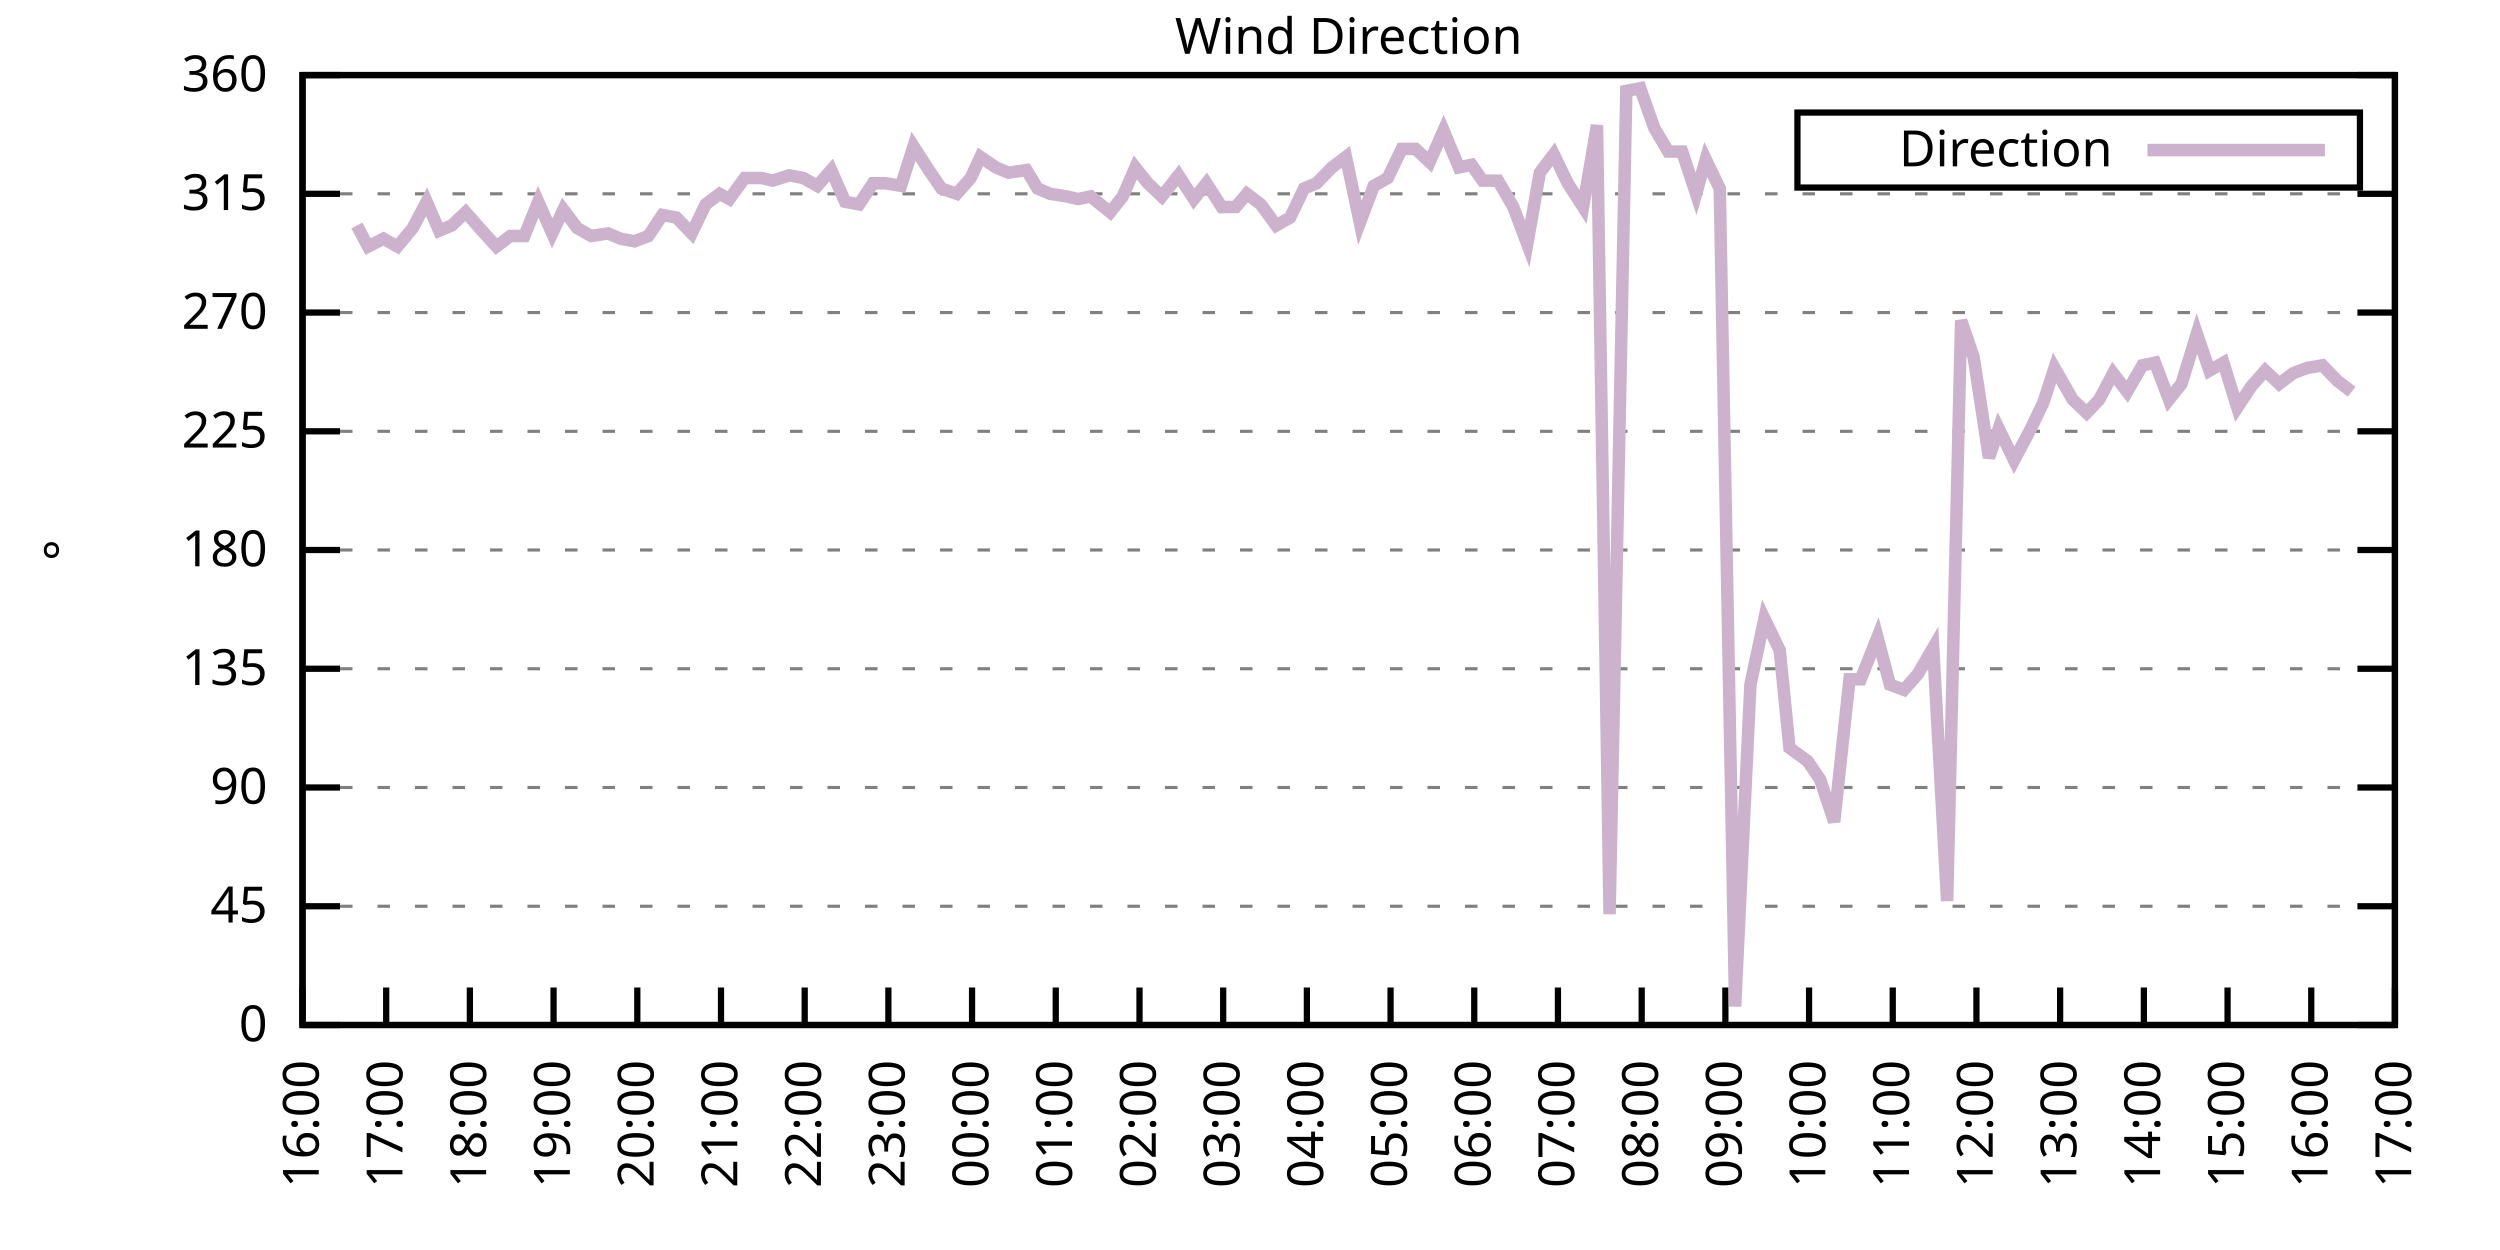
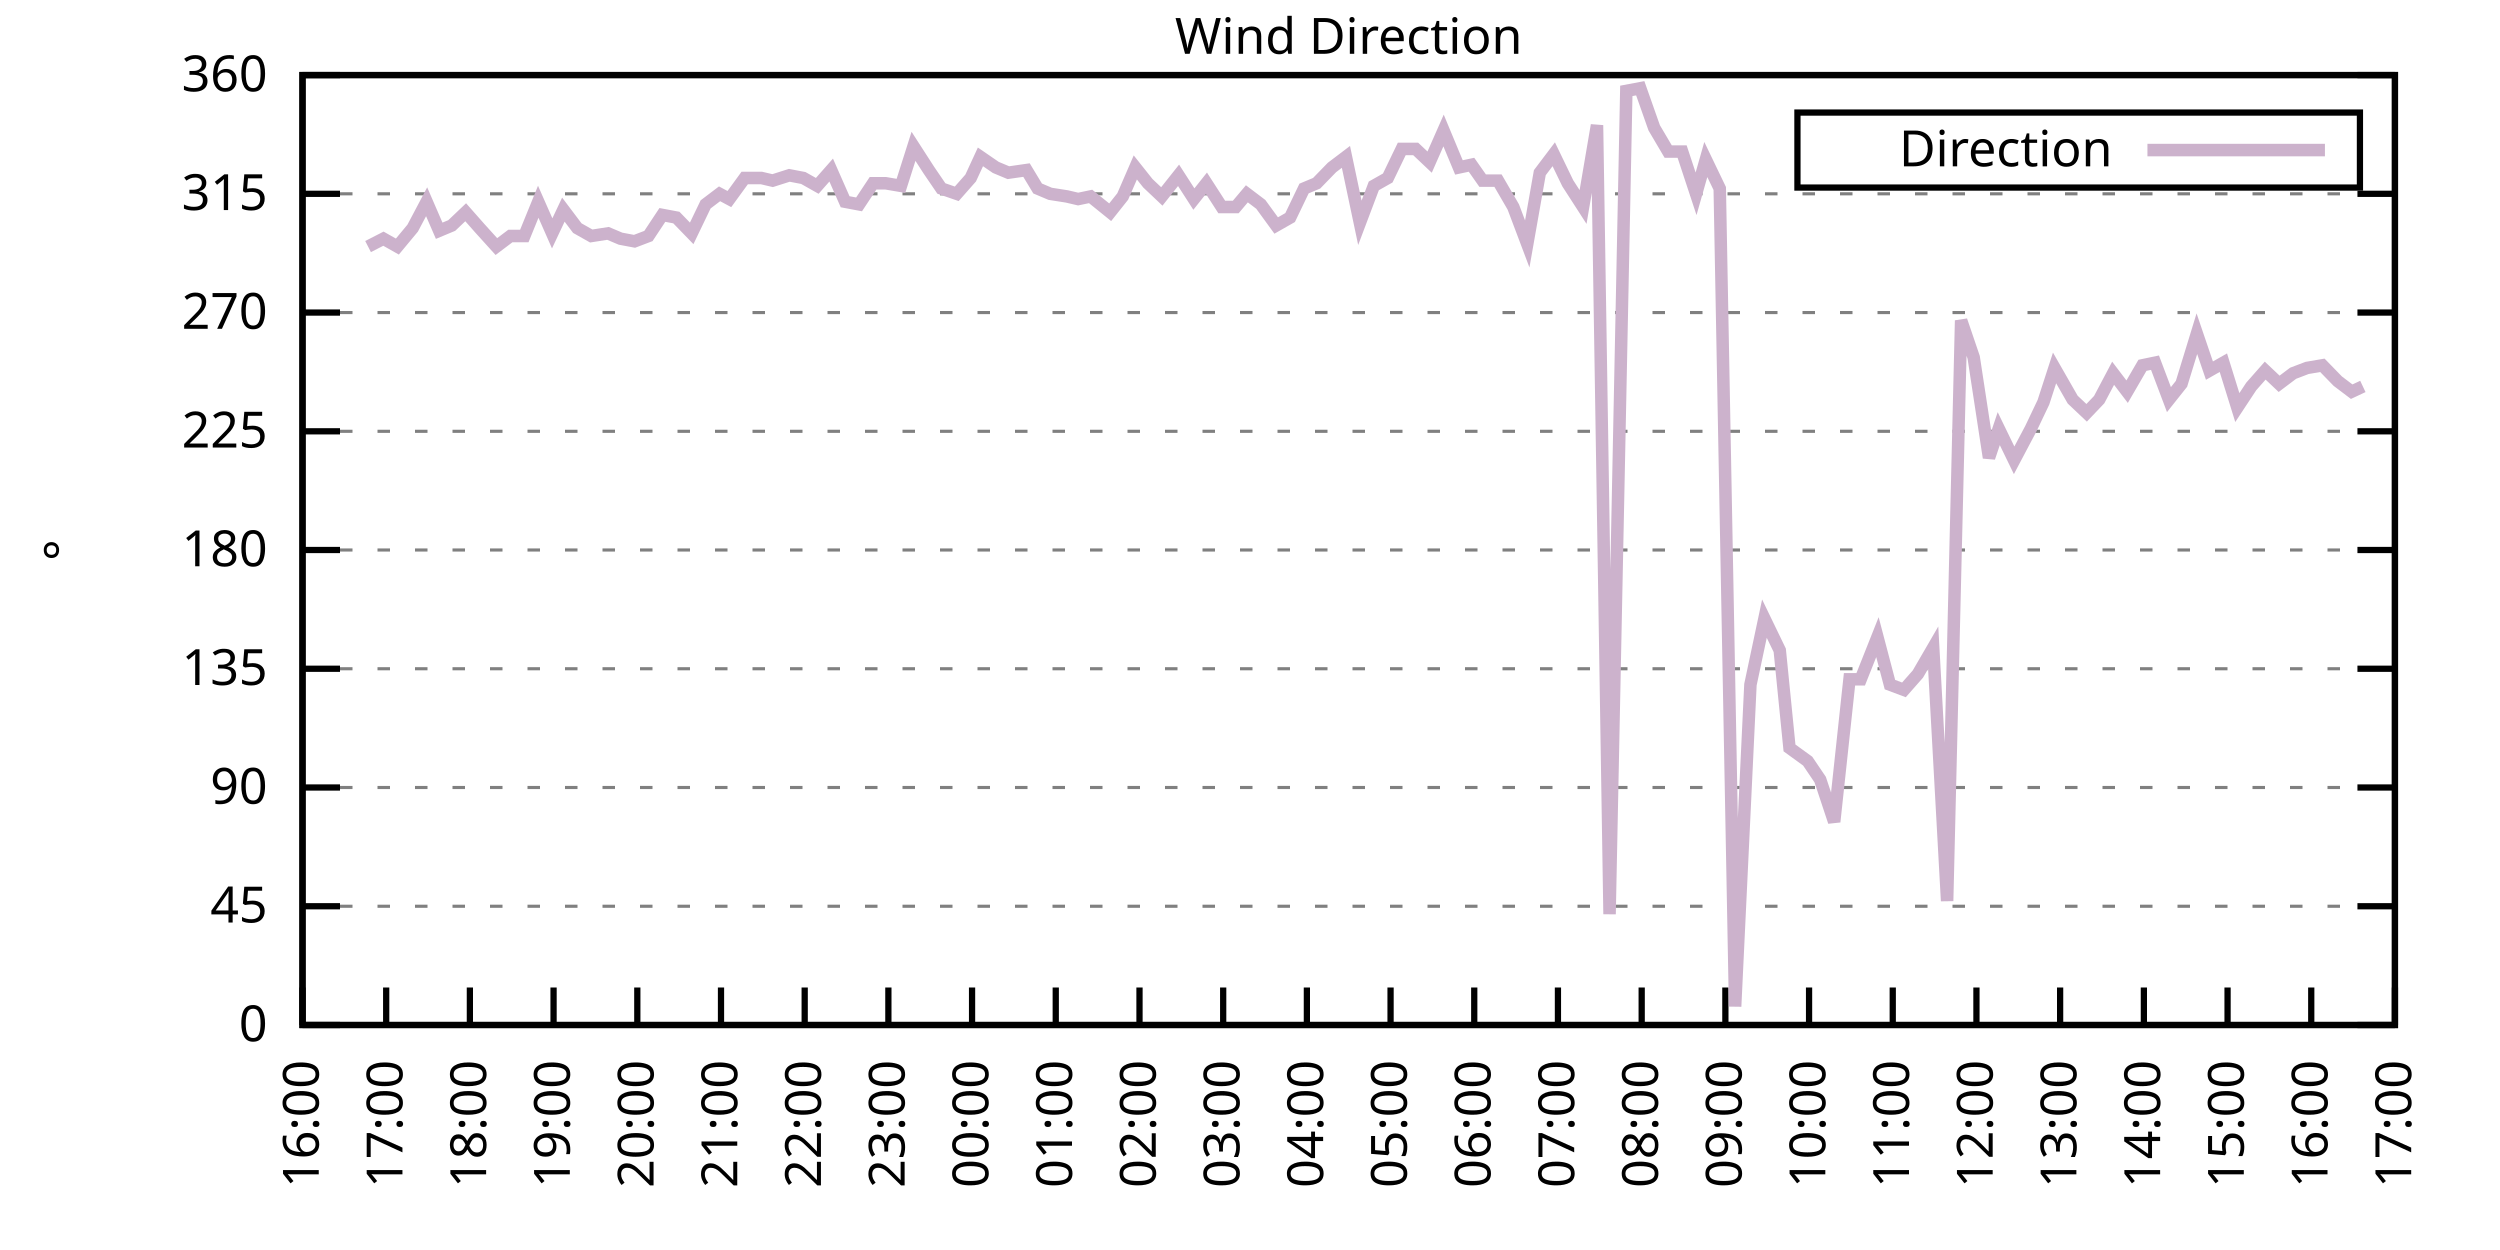
<svg xmlns="http://www.w3.org/2000/svg" xmlns:xlink="http://www.w3.org/1999/xlink" width="400" height="200" viewBox="0 0 400 200">
  <g id="gnuplot_canvas">
    <rect x="0" y="0" width="400" height="200" fill="none" />
    <defs>
      <circle id="gpDot" r="0.5" stroke-width="0.5" stroke="currentColor" />
      <path id="gpPt0" stroke-width="0.333" stroke="currentColor" d="M-1,0 h2 M0,-1 v2" />
      <path id="gpPt1" stroke-width="0.333" stroke="currentColor" d="M-1,-1 L1,1 M1,-1 L-1,1" />
      <path id="gpPt2" stroke-width="0.333" stroke="currentColor" d="M-1,0 L1,0 M0,-1 L0,1 M-1,-1 L1,1 M-1,1 L1,-1" />
      <rect id="gpPt3" stroke-width="0.333" stroke="currentColor" x="-1" y="-1" width="2" height="2" />
      <rect id="gpPt4" stroke-width="0.333" stroke="currentColor" fill="currentColor" x="-1" y="-1" width="2" height="2" />
      <circle id="gpPt5" stroke-width="0.333" stroke="currentColor" cx="0" cy="0" r="1" />
      <use xlink:href="#gpPt5" id="gpPt6" fill="currentColor" stroke="none" />
      <path id="gpPt7" stroke-width="0.333" stroke="currentColor" d="M0,-1.33 L-1.33,0.67 L1.33,0.67 z" />
      <use xlink:href="#gpPt7" id="gpPt8" fill="currentColor" stroke="none" />
      <use xlink:href="#gpPt7" id="gpPt9" stroke="currentColor" transform="rotate(180)" />
      <use xlink:href="#gpPt9" id="gpPt10" fill="currentColor" stroke="none" />
      <use xlink:href="#gpPt3" id="gpPt11" stroke="currentColor" transform="rotate(45)" />
      <use xlink:href="#gpPt11" id="gpPt12" fill="currentColor" stroke="none" />
      <path id="gpPt13" stroke-width="0.333" stroke="currentColor" d="M0,1.330 L1.265,0.411 L0.782,-1.067 L-0.782,-1.076 L-1.265,0.411 z" />
      <use xlink:href="#gpPt13" id="gpPt14" fill="currentColor" stroke="none" />
      <filter id="textbox" filterUnits="objectBoundingBox" x="0" y="0" height="1" width="1">
        <feFlood flood-color="white" flood-opacity="1" result="bgnd" />
        <feComposite in="SourceGraphic" in2="bgnd" operator="atop" />
      </filter>
      <filter id="greybox" filterUnits="objectBoundingBox" x="0" y="0" height="1" width="1">
        <feFlood flood-color="lightgrey" flood-opacity="1" result="grey" />
        <feComposite in="SourceGraphic" in2="grey" operator="atop" />
      </filter>
    </defs>
    <g fill="none" color="white" stroke="currentColor" stroke-width="1.00" stroke-linecap="butt" stroke-linejoin="miter">
</g>
    <g fill="none" color="black" stroke="currentColor" stroke-width="1.00" stroke-linecap="butt" stroke-linejoin="miter">
      <g stroke="none" shape-rendering="crispEdges">
        <polygon fill="rgb(255, 255, 255)" points="48.40,164.00 383.18,164.00 383.18,12.02 48.40,12.02 " />
      </g>
    </g>
    <g fill="none" color="black" stroke="currentColor" stroke-width="1.00" stroke-linecap="butt" stroke-linejoin="miter">
</g>
    <g fill="none" color="black" stroke="black" stroke-width="0.50" stroke-linecap="butt" stroke-linejoin="miter">
</g>
    <g fill="none" color="gray" stroke="currentColor" stroke-width="0.50" stroke-linecap="butt" stroke-linejoin="miter">
      <path stroke="gray" stroke-dasharray="2,4" class="gridline" d="M48.40,164.00 L383.19,164.00  " />
    </g>
    <g fill="none" color="gray" stroke="gray" stroke-width="1.00" stroke-linecap="butt" stroke-linejoin="miter">
</g>
    <g fill="none" color="black" stroke="currentColor" stroke-width="1.00" stroke-linecap="butt" stroke-linejoin="miter">
      <path stroke="black" d="M48.40,164.00 L54.40,164.00 M383.19,164.00 L377.19,164.00  " />
      <g transform="translate(42.80,166.60)" stroke="none" fill="black" font-family="Sans" font-size="8.00" text-anchor="end">
        <text>
          <tspan font-family="Sans"> 0</tspan>
        </text>
      </g>
    </g>
    <g fill="none" color="black" stroke="currentColor" stroke-width="1.00" stroke-linecap="butt" stroke-linejoin="miter">
</g>
    <g fill="none" color="black" stroke="black" stroke-width="0.50" stroke-linecap="butt" stroke-linejoin="miter">
</g>
    <g fill="none" color="gray" stroke="currentColor" stroke-width="0.50" stroke-linecap="butt" stroke-linejoin="miter">
      <path stroke="gray" stroke-dasharray="2,4" class="gridline" d="M48.40,145.00 L383.19,145.00  " />
    </g>
    <g fill="none" color="gray" stroke="gray" stroke-width="1.00" stroke-linecap="butt" stroke-linejoin="miter">
</g>
    <g fill="none" color="black" stroke="currentColor" stroke-width="1.00" stroke-linecap="butt" stroke-linejoin="miter">
      <path stroke="black" d="M48.40,145.00 L54.40,145.00 M383.19,145.00 L377.19,145.00  " />
      <g transform="translate(42.80,147.60)" stroke="none" fill="black" font-family="Sans" font-size="8.00" text-anchor="end">
        <text>
          <tspan font-family="Sans"> 45</tspan>
        </text>
      </g>
    </g>
    <g fill="none" color="black" stroke="currentColor" stroke-width="1.00" stroke-linecap="butt" stroke-linejoin="miter">
</g>
    <g fill="none" color="black" stroke="black" stroke-width="0.50" stroke-linecap="butt" stroke-linejoin="miter">
</g>
    <g fill="none" color="gray" stroke="currentColor" stroke-width="0.50" stroke-linecap="butt" stroke-linejoin="miter">
      <path stroke="gray" stroke-dasharray="2,4" class="gridline" d="M48.40,126.00 L383.19,126.00  " />
    </g>
    <g fill="none" color="gray" stroke="gray" stroke-width="1.00" stroke-linecap="butt" stroke-linejoin="miter">
</g>
    <g fill="none" color="black" stroke="currentColor" stroke-width="1.00" stroke-linecap="butt" stroke-linejoin="miter">
      <path stroke="black" d="M48.40,126.00 L54.40,126.00 M383.19,126.00 L377.19,126.00  " />
      <g transform="translate(42.80,128.60)" stroke="none" fill="black" font-family="Sans" font-size="8.00" text-anchor="end">
        <text>
          <tspan font-family="Sans"> 90</tspan>
        </text>
      </g>
    </g>
    <g fill="none" color="black" stroke="currentColor" stroke-width="1.00" stroke-linecap="butt" stroke-linejoin="miter">
</g>
    <g fill="none" color="black" stroke="black" stroke-width="0.50" stroke-linecap="butt" stroke-linejoin="miter">
</g>
    <g fill="none" color="gray" stroke="currentColor" stroke-width="0.50" stroke-linecap="butt" stroke-linejoin="miter">
      <path stroke="gray" stroke-dasharray="2,4" class="gridline" d="M48.40,107.00 L383.19,107.00  " />
    </g>
    <g fill="none" color="gray" stroke="gray" stroke-width="1.00" stroke-linecap="butt" stroke-linejoin="miter">
</g>
    <g fill="none" color="black" stroke="currentColor" stroke-width="1.00" stroke-linecap="butt" stroke-linejoin="miter">
      <path stroke="black" d="M48.40,107.00 L54.40,107.00 M383.19,107.00 L377.19,107.00  " />
      <g transform="translate(42.80,109.60)" stroke="none" fill="black" font-family="Sans" font-size="8.00" text-anchor="end">
        <text>
          <tspan font-family="Sans"> 135</tspan>
        </text>
      </g>
    </g>
    <g fill="none" color="black" stroke="currentColor" stroke-width="1.00" stroke-linecap="butt" stroke-linejoin="miter">
</g>
    <g fill="none" color="black" stroke="black" stroke-width="0.50" stroke-linecap="butt" stroke-linejoin="miter">
</g>
    <g fill="none" color="gray" stroke="currentColor" stroke-width="0.50" stroke-linecap="butt" stroke-linejoin="miter">
      <path stroke="gray" stroke-dasharray="2,4" class="gridline" d="M48.40,88.00 L383.19,88.00  " />
    </g>
    <g fill="none" color="gray" stroke="gray" stroke-width="1.00" stroke-linecap="butt" stroke-linejoin="miter">
</g>
    <g fill="none" color="black" stroke="currentColor" stroke-width="1.00" stroke-linecap="butt" stroke-linejoin="miter">
      <path stroke="black" d="M48.40,88.00 L54.40,88.00 M383.19,88.00 L377.19,88.00  " />
      <g transform="translate(42.80,90.60)" stroke="none" fill="black" font-family="Sans" font-size="8.00" text-anchor="end">
        <text>
          <tspan font-family="Sans"> 180</tspan>
        </text>
      </g>
    </g>
    <g fill="none" color="black" stroke="currentColor" stroke-width="1.00" stroke-linecap="butt" stroke-linejoin="miter">
</g>
    <g fill="none" color="black" stroke="black" stroke-width="0.50" stroke-linecap="butt" stroke-linejoin="miter">
</g>
    <g fill="none" color="gray" stroke="currentColor" stroke-width="0.50" stroke-linecap="butt" stroke-linejoin="miter">
      <path stroke="gray" stroke-dasharray="2,4" class="gridline" d="M48.40,69.01 L383.19,69.01  " />
    </g>
    <g fill="none" color="gray" stroke="gray" stroke-width="1.00" stroke-linecap="butt" stroke-linejoin="miter">
</g>
    <g fill="none" color="black" stroke="currentColor" stroke-width="1.00" stroke-linecap="butt" stroke-linejoin="miter">
      <path stroke="black" d="M48.40,69.01 L54.40,69.01 M383.19,69.01 L377.19,69.01  " />
      <g transform="translate(42.80,71.61)" stroke="none" fill="black" font-family="Sans" font-size="8.00" text-anchor="end">
        <text>
          <tspan font-family="Sans"> 225</tspan>
        </text>
      </g>
    </g>
    <g fill="none" color="black" stroke="currentColor" stroke-width="1.00" stroke-linecap="butt" stroke-linejoin="miter">
</g>
    <g fill="none" color="black" stroke="black" stroke-width="0.50" stroke-linecap="butt" stroke-linejoin="miter">
</g>
    <g fill="none" color="gray" stroke="currentColor" stroke-width="0.50" stroke-linecap="butt" stroke-linejoin="miter">
      <path stroke="gray" stroke-dasharray="2,4" class="gridline" d="M48.40,50.01 L383.19,50.01  " />
    </g>
    <g fill="none" color="gray" stroke="gray" stroke-width="1.00" stroke-linecap="butt" stroke-linejoin="miter">
</g>
    <g fill="none" color="black" stroke="currentColor" stroke-width="1.00" stroke-linecap="butt" stroke-linejoin="miter">
      <path stroke="black" d="M48.40,50.01 L54.40,50.01 M383.19,50.01 L377.19,50.01  " />
      <g transform="translate(42.80,52.61)" stroke="none" fill="black" font-family="Sans" font-size="8.00" text-anchor="end">
        <text>
          <tspan font-family="Sans"> 270</tspan>
        </text>
      </g>
    </g>
    <g fill="none" color="black" stroke="currentColor" stroke-width="1.00" stroke-linecap="butt" stroke-linejoin="miter">
</g>
    <g fill="none" color="black" stroke="black" stroke-width="0.50" stroke-linecap="butt" stroke-linejoin="miter">
</g>
    <g fill="none" color="gray" stroke="currentColor" stroke-width="0.50" stroke-linecap="butt" stroke-linejoin="miter">
      <path stroke="gray" stroke-dasharray="2,4" class="gridline" d="M48.40,31.01 L383.19,31.01  " />
    </g>
    <g fill="none" color="gray" stroke="gray" stroke-width="1.00" stroke-linecap="butt" stroke-linejoin="miter">
</g>
    <g fill="none" color="black" stroke="currentColor" stroke-width="1.00" stroke-linecap="butt" stroke-linejoin="miter">
      <path stroke="black" d="M48.40,31.01 L54.40,31.01 M383.19,31.01 L377.19,31.01  " />
      <g transform="translate(42.80,33.61)" stroke="none" fill="black" font-family="Sans" font-size="8.00" text-anchor="end">
        <text>
          <tspan font-family="Sans"> 315</tspan>
        </text>
      </g>
    </g>
    <g fill="none" color="black" stroke="currentColor" stroke-width="1.00" stroke-linecap="butt" stroke-linejoin="miter">
</g>
    <g fill="none" color="black" stroke="black" stroke-width="0.50" stroke-linecap="butt" stroke-linejoin="miter">
</g>
    <g fill="none" color="gray" stroke="currentColor" stroke-width="0.50" stroke-linecap="butt" stroke-linejoin="miter">
      <path stroke="gray" stroke-dasharray="2,4" class="gridline" d="M48.40,12.01 L383.19,12.01  " />
    </g>
    <g fill="none" color="gray" stroke="gray" stroke-width="1.00" stroke-linecap="butt" stroke-linejoin="miter">
</g>
    <g fill="none" color="black" stroke="currentColor" stroke-width="1.00" stroke-linecap="butt" stroke-linejoin="miter">
      <path stroke="black" d="M48.40,12.01 L54.40,12.01 M383.19,12.01 L377.19,12.01  " />
      <g transform="translate(42.80,14.61)" stroke="none" fill="black" font-family="Sans" font-size="8.00" text-anchor="end">
        <text>
          <tspan font-family="Sans"> 360</tspan>
        </text>
      </g>
    </g>
    <g fill="none" color="black" stroke="currentColor" stroke-width="1.00" stroke-linecap="butt" stroke-linejoin="miter">
      <path stroke="black" d="M48.40,164.00 L48.40,158.00  " />
      <g transform="translate(51.00,169.60) rotate(270.00)" stroke="none" fill="black" font-family="Sans" font-size="8.00" text-anchor="end">
        <text>
          <tspan font-family="Sans">16:00</tspan>
        </text>
      </g>
    </g>
    <g fill="none" color="black" stroke="currentColor" stroke-width="1.00" stroke-linecap="butt" stroke-linejoin="miter">
      <path stroke="black" d="M61.79,164.00 L61.79,158.00  " />
      <g transform="translate(64.39,169.60) rotate(270.00)" stroke="none" fill="black" font-family="Sans" font-size="8.00" text-anchor="end">
        <text>
          <tspan font-family="Sans">17:00</tspan>
        </text>
      </g>
    </g>
    <g fill="none" color="black" stroke="currentColor" stroke-width="1.00" stroke-linecap="butt" stroke-linejoin="miter">
      <path stroke="black" d="M75.18,164.00 L75.18,158.00  " />
      <g transform="translate(77.78,169.60) rotate(270.00)" stroke="none" fill="black" font-family="Sans" font-size="8.00" text-anchor="end">
        <text>
          <tspan font-family="Sans">18:00</tspan>
        </text>
      </g>
    </g>
    <g fill="none" color="black" stroke="currentColor" stroke-width="1.00" stroke-linecap="butt" stroke-linejoin="miter">
      <path stroke="black" d="M88.57,164.00 L88.57,158.00  " />
      <g transform="translate(91.17,169.60) rotate(270.00)" stroke="none" fill="black" font-family="Sans" font-size="8.00" text-anchor="end">
        <text>
          <tspan font-family="Sans">19:00</tspan>
        </text>
      </g>
    </g>
    <g fill="none" color="black" stroke="currentColor" stroke-width="1.00" stroke-linecap="butt" stroke-linejoin="miter">
      <path stroke="black" d="M101.97,164.00 L101.97,158.00  " />
      <g transform="translate(104.57,169.60) rotate(270.00)" stroke="none" fill="black" font-family="Sans" font-size="8.00" text-anchor="end">
        <text>
          <tspan font-family="Sans">20:00</tspan>
        </text>
      </g>
    </g>
    <g fill="none" color="black" stroke="currentColor" stroke-width="1.00" stroke-linecap="butt" stroke-linejoin="miter">
      <path stroke="black" d="M115.36,164.00 L115.36,158.00  " />
      <g transform="translate(117.96,169.60) rotate(270.00)" stroke="none" fill="black" font-family="Sans" font-size="8.00" text-anchor="end">
        <text>
          <tspan font-family="Sans">21:00</tspan>
        </text>
      </g>
    </g>
    <g fill="none" color="black" stroke="currentColor" stroke-width="1.00" stroke-linecap="butt" stroke-linejoin="miter">
      <path stroke="black" d="M128.75,164.00 L128.75,158.00  " />
      <g transform="translate(131.35,169.60) rotate(270.00)" stroke="none" fill="black" font-family="Sans" font-size="8.00" text-anchor="end">
        <text>
          <tspan font-family="Sans">22:00</tspan>
        </text>
      </g>
    </g>
    <g fill="none" color="black" stroke="currentColor" stroke-width="1.00" stroke-linecap="butt" stroke-linejoin="miter">
      <path stroke="black" d="M142.14,164.00 L142.14,158.00  " />
      <g transform="translate(144.74,169.60) rotate(270.00)" stroke="none" fill="black" font-family="Sans" font-size="8.00" text-anchor="end">
        <text>
          <tspan font-family="Sans">23:00</tspan>
        </text>
      </g>
    </g>
    <g fill="none" color="black" stroke="currentColor" stroke-width="1.00" stroke-linecap="butt" stroke-linejoin="miter">
      <path stroke="black" d="M155.53,164.00 L155.53,158.00  " />
      <g transform="translate(158.13,169.60) rotate(270.00)" stroke="none" fill="black" font-family="Sans" font-size="8.00" text-anchor="end">
        <text>
          <tspan font-family="Sans">00:00</tspan>
        </text>
      </g>
    </g>
    <g fill="none" color="black" stroke="currentColor" stroke-width="1.00" stroke-linecap="butt" stroke-linejoin="miter">
      <path stroke="black" d="M168.92,164.00 L168.92,158.00  " />
      <g transform="translate(171.52,169.60) rotate(270.00)" stroke="none" fill="black" font-family="Sans" font-size="8.00" text-anchor="end">
        <text>
          <tspan font-family="Sans">01:00</tspan>
        </text>
      </g>
    </g>
    <g fill="none" color="black" stroke="currentColor" stroke-width="1.00" stroke-linecap="butt" stroke-linejoin="miter">
      <path stroke="black" d="M182.32,164.00 L182.32,158.00  " />
      <g transform="translate(184.92,169.60) rotate(270.00)" stroke="none" fill="black" font-family="Sans" font-size="8.00" text-anchor="end">
        <text>
          <tspan font-family="Sans">02:00</tspan>
        </text>
      </g>
    </g>
    <g fill="none" color="black" stroke="currentColor" stroke-width="1.00" stroke-linecap="butt" stroke-linejoin="miter">
      <path stroke="black" d="M195.71,164.00 L195.71,158.00  " />
      <g transform="translate(198.31,169.60) rotate(270.00)" stroke="none" fill="black" font-family="Sans" font-size="8.00" text-anchor="end">
        <text>
          <tspan font-family="Sans">03:00</tspan>
        </text>
      </g>
    </g>
    <g fill="none" color="black" stroke="currentColor" stroke-width="1.00" stroke-linecap="butt" stroke-linejoin="miter">
      <path stroke="black" d="M209.10,164.00 L209.10,158.00  " />
      <g transform="translate(211.70,169.60) rotate(270.00)" stroke="none" fill="black" font-family="Sans" font-size="8.00" text-anchor="end">
        <text>
          <tspan font-family="Sans">04:00</tspan>
        </text>
      </g>
    </g>
    <g fill="none" color="black" stroke="currentColor" stroke-width="1.00" stroke-linecap="butt" stroke-linejoin="miter">
      <path stroke="black" d="M222.49,164.00 L222.49,158.00  " />
      <g transform="translate(225.09,169.60) rotate(270.00)" stroke="none" fill="black" font-family="Sans" font-size="8.00" text-anchor="end">
        <text>
          <tspan font-family="Sans">05:00</tspan>
        </text>
      </g>
    </g>
    <g fill="none" color="black" stroke="currentColor" stroke-width="1.00" stroke-linecap="butt" stroke-linejoin="miter">
      <path stroke="black" d="M235.88,164.00 L235.88,158.00  " />
      <g transform="translate(238.48,169.60) rotate(270.00)" stroke="none" fill="black" font-family="Sans" font-size="8.00" text-anchor="end">
        <text>
          <tspan font-family="Sans">06:00</tspan>
        </text>
      </g>
    </g>
    <g fill="none" color="black" stroke="currentColor" stroke-width="1.00" stroke-linecap="butt" stroke-linejoin="miter">
      <path stroke="black" d="M249.27,164.00 L249.27,158.00  " />
      <g transform="translate(251.87,169.60) rotate(270.00)" stroke="none" fill="black" font-family="Sans" font-size="8.00" text-anchor="end">
        <text>
          <tspan font-family="Sans">07:00</tspan>
        </text>
      </g>
    </g>
    <g fill="none" color="black" stroke="currentColor" stroke-width="1.00" stroke-linecap="butt" stroke-linejoin="miter">
      <path stroke="black" d="M262.67,164.00 L262.67,158.00  " />
      <g transform="translate(265.27,169.60) rotate(270.00)" stroke="none" fill="black" font-family="Sans" font-size="8.00" text-anchor="end">
        <text>
          <tspan font-family="Sans">08:00</tspan>
        </text>
      </g>
    </g>
    <g fill="none" color="black" stroke="currentColor" stroke-width="1.00" stroke-linecap="butt" stroke-linejoin="miter">
      <path stroke="black" d="M276.06,164.00 L276.06,158.00  " />
      <g transform="translate(278.66,169.60) rotate(270.00)" stroke="none" fill="black" font-family="Sans" font-size="8.00" text-anchor="end">
        <text>
          <tspan font-family="Sans">09:00</tspan>
        </text>
      </g>
    </g>
    <g fill="none" color="black" stroke="currentColor" stroke-width="1.00" stroke-linecap="butt" stroke-linejoin="miter">
      <path stroke="black" d="M289.45,164.00 L289.45,158.00  " />
      <g transform="translate(292.05,169.60) rotate(270.00)" stroke="none" fill="black" font-family="Sans" font-size="8.00" text-anchor="end">
        <text>
          <tspan font-family="Sans">10:00</tspan>
        </text>
      </g>
    </g>
    <g fill="none" color="black" stroke="currentColor" stroke-width="1.00" stroke-linecap="butt" stroke-linejoin="miter">
      <path stroke="black" d="M302.84,164.00 L302.84,158.00  " />
      <g transform="translate(305.44,169.60) rotate(270.00)" stroke="none" fill="black" font-family="Sans" font-size="8.00" text-anchor="end">
        <text>
          <tspan font-family="Sans">11:00</tspan>
        </text>
      </g>
    </g>
    <g fill="none" color="black" stroke="currentColor" stroke-width="1.00" stroke-linecap="butt" stroke-linejoin="miter">
      <path stroke="black" d="M316.23,164.00 L316.23,158.00  " />
      <g transform="translate(318.83,169.60) rotate(270.00)" stroke="none" fill="black" font-family="Sans" font-size="8.00" text-anchor="end">
        <text>
          <tspan font-family="Sans">12:00</tspan>
        </text>
      </g>
    </g>
    <g fill="none" color="black" stroke="currentColor" stroke-width="1.00" stroke-linecap="butt" stroke-linejoin="miter">
      <path stroke="black" d="M329.62,164.00 L329.62,158.00  " />
      <g transform="translate(332.22,169.60) rotate(270.00)" stroke="none" fill="black" font-family="Sans" font-size="8.00" text-anchor="end">
        <text>
          <tspan font-family="Sans">13:00</tspan>
        </text>
      </g>
    </g>
    <g fill="none" color="black" stroke="currentColor" stroke-width="1.00" stroke-linecap="butt" stroke-linejoin="miter">
      <path stroke="black" d="M343.02,164.00 L343.02,158.00  " />
      <g transform="translate(345.62,169.60) rotate(270.00)" stroke="none" fill="black" font-family="Sans" font-size="8.00" text-anchor="end">
        <text>
          <tspan font-family="Sans">14:00</tspan>
        </text>
      </g>
    </g>
    <g fill="none" color="black" stroke="currentColor" stroke-width="1.00" stroke-linecap="butt" stroke-linejoin="miter">
      <path stroke="black" d="M356.41,164.00 L356.41,158.00  " />
      <g transform="translate(359.01,169.60) rotate(270.00)" stroke="none" fill="black" font-family="Sans" font-size="8.00" text-anchor="end">
        <text>
          <tspan font-family="Sans">15:00</tspan>
        </text>
      </g>
    </g>
    <g fill="none" color="black" stroke="currentColor" stroke-width="1.00" stroke-linecap="butt" stroke-linejoin="miter">
      <path stroke="black" d="M369.80,164.00 L369.80,158.00  " />
      <g transform="translate(372.40,169.60) rotate(270.00)" stroke="none" fill="black" font-family="Sans" font-size="8.00" text-anchor="end">
        <text>
          <tspan font-family="Sans">16:00</tspan>
        </text>
      </g>
    </g>
    <g fill="none" color="black" stroke="currentColor" stroke-width="1.00" stroke-linecap="butt" stroke-linejoin="miter">
      <path stroke="black" d="M383.19,164.00 L383.19,158.00  " />
      <g transform="translate(385.79,169.60) rotate(270.00)" stroke="none" fill="black" font-family="Sans" font-size="8.00" text-anchor="end">
        <text>
          <tspan font-family="Sans">17:00</tspan>
        </text>
      </g>
    </g>
    <g fill="none" color="black" stroke="currentColor" stroke-width="1.00" stroke-linecap="butt" stroke-linejoin="miter">
</g>
    <g fill="none" color="black" stroke="currentColor" stroke-width="1.00" stroke-linecap="butt" stroke-linejoin="miter">
      <path stroke="black" d="M48.40,12.01 L48.40,164.00 L383.19,164.00 L383.19,12.01 L48.40,12.01 Z  " />
    </g>
    <g fill="none" color="black" stroke="currentColor" stroke-width="1.00" stroke-linecap="butt" stroke-linejoin="miter">
</g>
    <g fill="none" color="black" stroke="currentColor" stroke-width="1.00" stroke-linecap="butt" stroke-linejoin="miter">
      <path stroke="black" d="M287.59,30.01 L287.59,18.01 L377.59,18.01 L377.59,30.01 L287.59,30.01 Z  " />
    </g>
    <g id="Wind_direction_plot_1">
      <g fill="none" color="white" stroke="black" stroke-width="2.00" stroke-linecap="butt" stroke-linejoin="miter">
</g>
      <g fill="none" color="black" stroke="currentColor" stroke-width="2.00" stroke-linecap="butt" stroke-linejoin="miter">
        <g transform="translate(337.99,26.61)" stroke="none" fill="black" font-family="Sans" font-size="8.00" text-anchor="end">
          <text>
            <tspan font-family="Sans">Direction</tspan>
          </text>
        </g>
      </g>
      <g fill="none" color="black" stroke="currentColor" stroke-width="2.00" stroke-linecap="butt" stroke-linejoin="miter">
-         <path stroke="rgb(204, 178, 204)" d="M343.59,24.01 L371.99,24.01 M57.10,36.08 L58.89,39.45 L61.35,38.19 L63.58,39.45 L66.03,36.50 L68.26,32.28   L70.27,36.92 L72.28,36.08 L74.51,33.96 L76.75,36.50 L79.42,39.45 L81.66,37.76 L83.89,37.76 L86.12,32.28   L88.35,37.34 L90.14,33.54 L92.37,36.50 L94.60,37.76 L97.28,37.34 L99.29,38.19 L101.52,38.61 L103.75,37.76   L105.98,34.39 L108.22,34.81 L110.67,37.34 L112.90,32.70 L115.13,31.01 L116.70,31.85 L119.15,28.48 L121.83,28.48   L123.62,28.90 L126.29,28.05 L128.53,28.48 L130.76,29.74 L132.99,27.21 L135.22,32.28 L137.45,32.70 L139.69,29.32   L141.69,29.32 L144.15,29.74 L146.16,23.41 L148.61,27.21 L150.62,30.16 L153.08,31.01 L155.31,28.48 L156.87,25.10   L159.33,26.79 L161.34,27.63 L164.24,27.21 L166.02,30.16 L168.03,31.01 L170.71,31.43 L172.50,31.85 L174.50,31.43   L177.63,33.96 L179.64,31.43 L181.65,26.79 L183.66,29.32 L185.89,31.43 L188.57,28.05 L191.02,31.85 L193.03,29.32   L195.48,33.12 L197.72,33.12 L199.50,31.01 L201.73,32.70 L204.19,36.08 L206.42,34.81 L208.65,30.16 L210.66,29.32   L213.12,26.79 L215.35,25.10 L217.58,35.65 L219.81,29.74 L222.04,28.48 L224.28,23.83 L226.51,23.83 L228.74,25.94   L230.97,20.88 L233.43,26.79 L235.44,26.36 L237.22,28.90 L239.68,28.90 L242.13,33.12 L244.36,39.03 L246.37,27.63   L248.60,24.68 L250.84,29.32 L253.29,33.12 L255.52,20.03 L257.53,146.27 L260.21,14.54 L262.44,14.12 L264.67,20.45   L266.91,24.25 L269.14,24.25 L271.37,31.01 L272.93,25.52 L275.16,30.16 L277.62,161.04 L280.07,109.54 L282.31,98.98   L284.76,104.05 L286.32,119.67 L289.23,121.78 L291.23,124.74 L293.47,131.49 L295.92,108.69 L297.71,108.69 L300.39,101.94   L302.39,109.54 L304.63,110.38 L306.86,107.85 L309.31,103.63 L311.54,144.16 L313.78,51.27 L315.79,57.18 L318.24,73.23   L319.80,68.58 L322.26,73.65 L324.94,68.58 L326.95,64.36 L328.73,58.87 L331.63,63.94 L333.86,66.05 L335.87,63.94   L338.10,59.72 L340.34,62.67 L342.79,58.45 L344.80,58.03 L347.03,63.94 L349.04,61.41 L351.50,53.39 L353.51,59.30   L355.74,58.03 L357.97,65.21 L360.20,61.83 L362.43,59.30 L364.66,61.41 L366.90,59.72 L369.13,58.87 L371.58,58.45   L374.04,60.98 L376.27,62.67  " />
+         <path stroke="rgb(204, 178, 204)" d="M343.59,24.01 L371.99,24.01 M58.89,39.45 L61.35,38.19 L63.58,39.45 L66.03,36.50 L68.26,32.28 L70.27,36.92   L72.28,36.08 L74.51,33.96 L76.75,36.50 L79.42,39.45 L81.66,37.76 L83.89,37.76 L86.12,32.28 L88.35,37.34   L90.14,33.54 L92.37,36.50 L94.60,37.76 L97.28,37.34 L99.29,38.19 L101.52,38.61 L103.75,37.76 L105.98,34.39   L108.22,34.81 L110.67,37.34 L112.90,32.70 L115.13,31.01 L116.70,31.85 L119.15,28.48 L121.83,28.48 L123.62,28.90   L126.29,28.05 L128.53,28.48 L130.76,29.74 L132.99,27.21 L135.22,32.28 L137.45,32.70 L139.69,29.32 L141.69,29.32   L144.15,29.74 L146.16,23.41 L148.61,27.21 L150.62,30.16 L153.08,31.01 L155.31,28.48 L156.87,25.10 L159.33,26.79   L161.34,27.63 L164.24,27.21 L166.02,30.16 L168.03,31.01 L170.71,31.43 L172.50,31.85 L174.50,31.43 L177.63,33.96   L179.64,31.43 L181.65,26.79 L183.66,29.32 L185.89,31.43 L188.57,28.05 L191.02,31.85 L193.03,29.32 L195.48,33.12   L197.72,33.12 L199.50,31.01 L201.73,32.70 L204.19,36.08 L206.42,34.81 L208.65,30.16 L210.66,29.32 L213.12,26.79   L215.35,25.10 L217.58,35.65 L219.81,29.74 L222.04,28.48 L224.28,23.83 L226.51,23.83 L228.74,25.94 L230.97,20.88   L233.43,26.79 L235.44,26.36 L237.22,28.90 L239.68,28.90 L242.13,33.12 L244.36,39.03 L246.37,27.63 L248.60,24.68   L250.84,29.32 L253.29,33.12 L255.52,20.03 L257.53,146.27 L260.21,14.54 L262.44,14.12 L264.67,20.45 L266.91,24.25   L269.14,24.25 L271.37,31.01 L272.93,25.52 L275.16,30.16 L277.62,161.04 L280.07,109.54 L282.31,98.98 L284.76,104.05   L286.32,119.67 L289.23,121.78 L291.23,124.74 L293.47,131.49 L295.92,108.69 L297.71,108.69 L300.39,101.94 L302.39,109.54   L304.63,110.38 L306.86,107.85 L309.31,103.63 L311.54,144.16 L313.78,51.27 L315.79,57.18 L318.24,73.23 L319.80,68.58   L322.26,73.65 L324.94,68.58 L326.95,64.36 L328.73,58.87 L331.63,63.94 L333.86,66.05 L335.87,63.94 L338.10,59.72   L340.34,62.67 L342.79,58.45 L344.80,58.03 L347.03,63.94 L349.04,61.41 L351.50,53.39 L353.51,59.30 L355.74,58.03   L357.97,65.21 L360.20,61.83 L362.43,59.30 L364.66,61.41 L366.90,59.72 L369.13,58.87 L371.58,58.45 L374.04,60.98   L376.27,62.67 L378.06,61.83  " />
      </g>
    </g>
    <g fill="none" color="black" stroke="currentColor" stroke-width="2.00" stroke-linecap="butt" stroke-linejoin="miter">
</g>
    <g fill="none" color="black" stroke="black" stroke-width="1.00" stroke-linecap="butt" stroke-linejoin="miter">
</g>
    <g fill="none" color="black" stroke="currentColor" stroke-width="1.00" stroke-linecap="butt" stroke-linejoin="miter">
      <path stroke="black" d="M48.40,12.01 L48.40,164.00 L383.19,164.00 L383.19,12.01 L48.40,12.01 Z  " />
      <g transform="translate(12.80,88.01) rotate(270.00)" stroke="none" fill="black" font-family="Sans" font-size="8.00" text-anchor="middle">
        <text>
          <tspan font-family="Sans">°</tspan>
        </text>
      </g>
    </g>
    <g fill="none" color="black" stroke="currentColor" stroke-width="1.00" stroke-linecap="butt" stroke-linejoin="miter">
</g>
    <g fill="none" color="black" stroke="currentColor" stroke-width="1.00" stroke-linecap="butt" stroke-linejoin="miter">
      <g transform="translate(215.79,8.61)" stroke="none" fill="black" font-family="Sans" font-size="8.00" text-anchor="middle">
        <text>
          <tspan font-family="Sans">Wind Direction</tspan>
        </text>
      </g>
    </g>
    <g fill="none" color="black" stroke="currentColor" stroke-width="1.00" stroke-linecap="butt" stroke-linejoin="miter">
</g>
  </g>
</svg>
